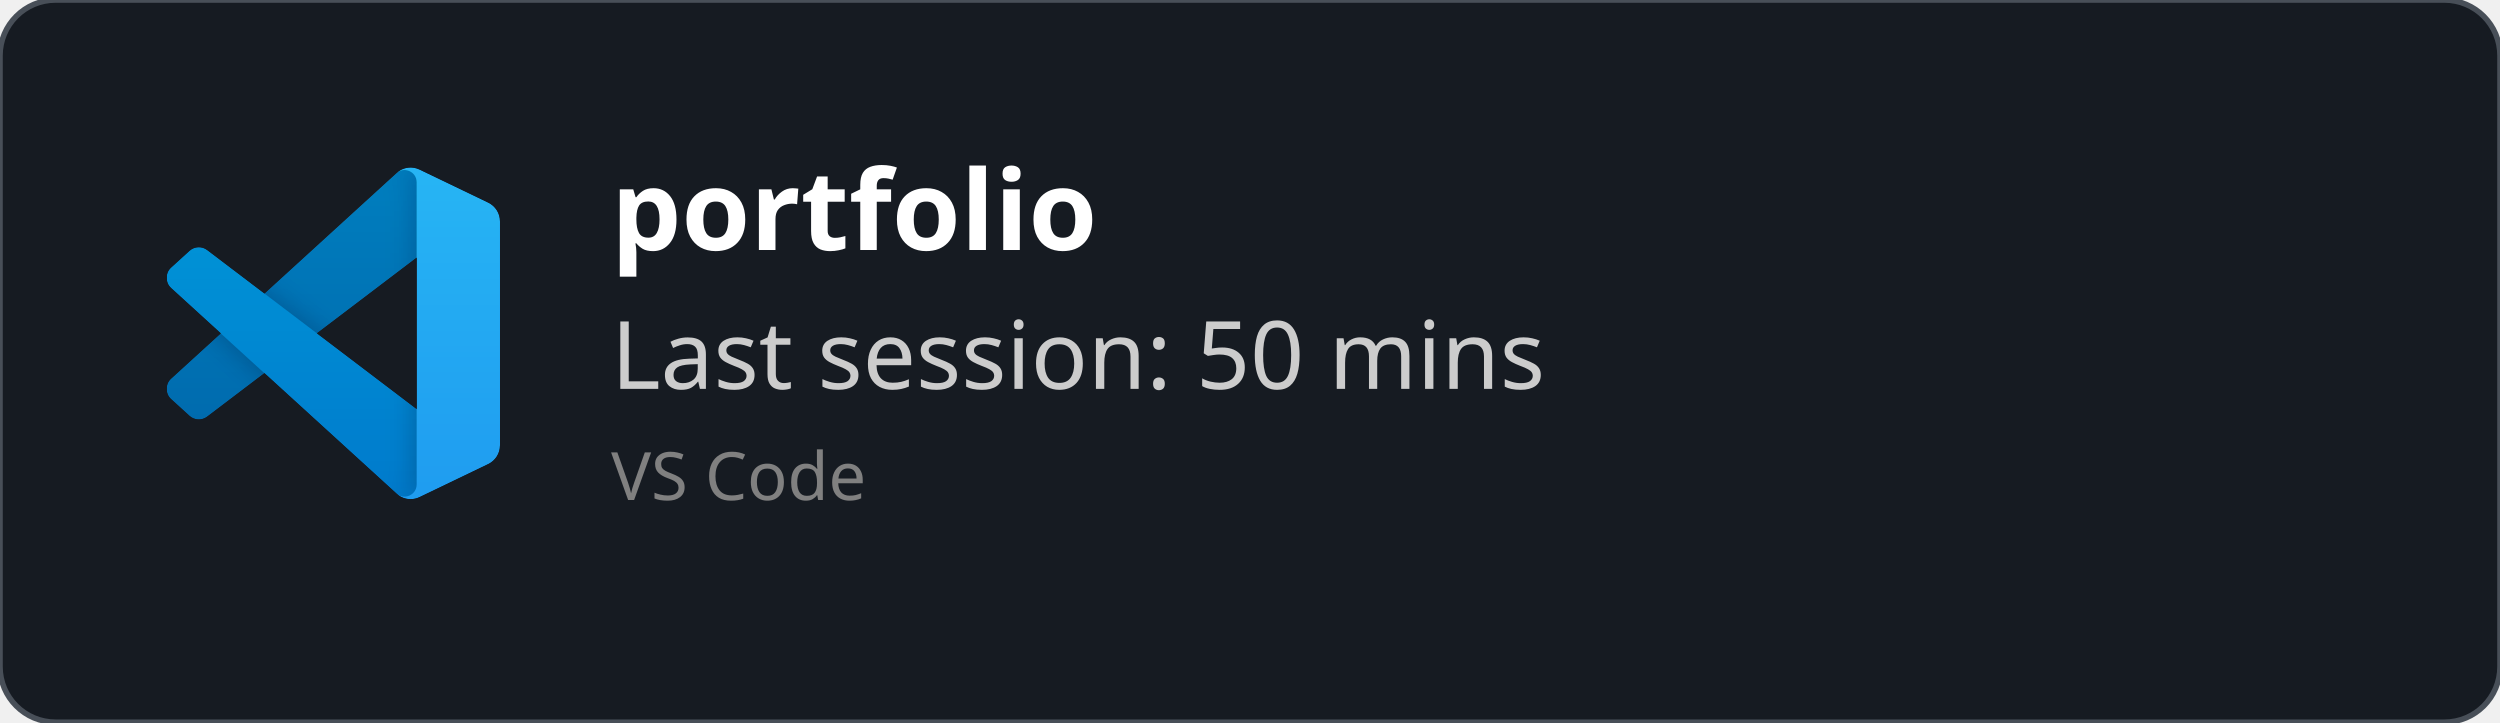
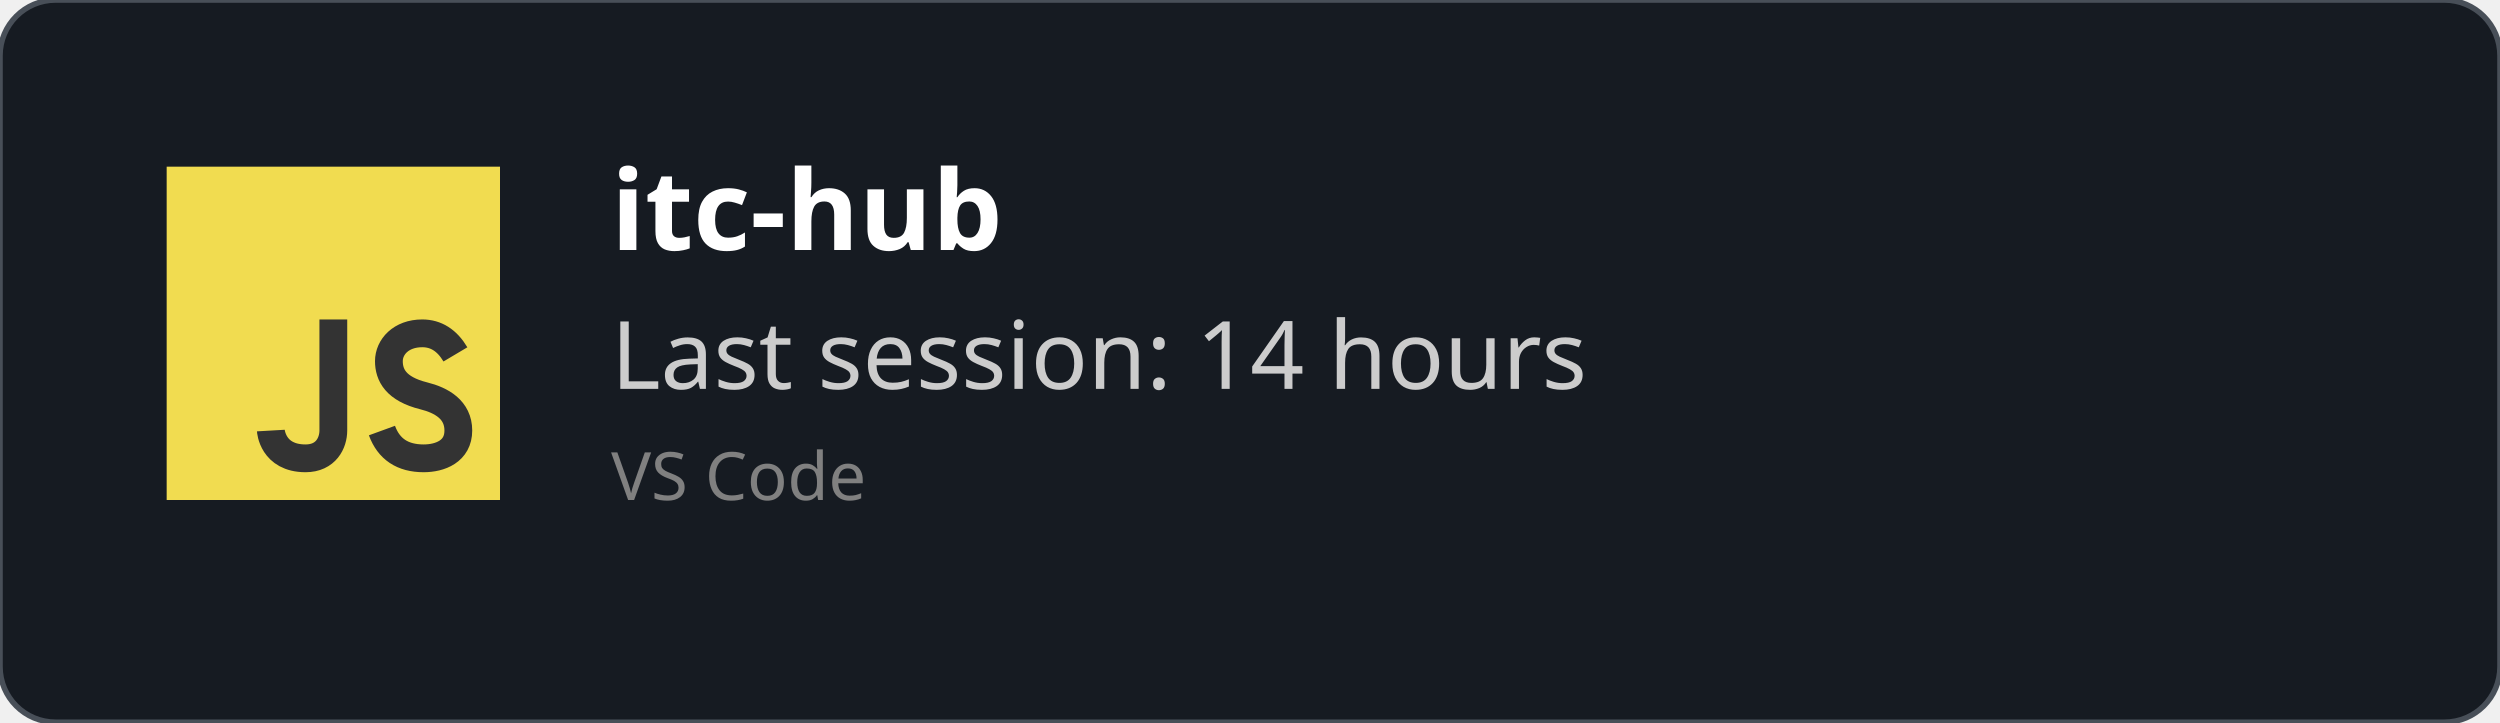
<svg xmlns="http://www.w3.org/2000/svg" width="450" height="130" viewBox="0 0 450 130" fill="none" role="img">
  <style>
    *{
        font-family: 'Segoe UI', Ubuntu, monospace
    }
    </style>
  <defs>
    <clipPath id="horizontalClip" x="20" y="20" width="500" height="200">
      <rect x="90" y="20" width="300" height="50" />
    </clipPath>
  </defs>
  <rect width="450" height="130" fill="rgba(22,27,34)" stroke="#484f58" stroke-width="1" fill-opacity="1" stroke-opacity="1" x="0" y="0" rx="10px" ry="10px">
    </rect>
-   <svg width="60" height="60" x="30" y="30" viewBox="0 0 100 100" fill="none" id="vscode">
-     <mask id="mask0" mask-type="alpha" maskUnits="userSpaceOnUse" x="0" y="0" width="100" height="100">
-       <path fill-rule="evenodd" clip-rule="evenodd" d="M70.912 99.317C72.487 99.931 74.283 99.891 75.873 99.126L96.461 89.22C98.624 88.179 100 85.989 100 83.587V16.413C100 14.011 98.624 11.822 96.461 10.781L75.873 0.874C73.786 -0.13 71.345 0.116 69.513 1.447C69.252 1.637 69.003 1.849 68.769 2.083L29.355 38.041L12.187 25.01C10.589 23.797 8.354 23.896 6.869 25.246L1.363 30.255C-0.453 31.906 -0.455 34.763 1.359 36.417L16.247 50L1.359 63.583C-0.455 65.237 -0.453 68.094 1.363 69.745L6.869 74.754C8.354 76.104 10.589 76.204 12.187 74.99L29.355 61.959L68.769 97.917C69.392 98.541 70.125 99.01 70.912 99.317ZM75.015 27.299L45.109 50L75.015 72.701V27.299Z" fill="white" />
-     </mask>
-     <g mask="url(#mask0)">
-       <path d="M96.461 10.796L75.857 0.876C73.472 -0.273 70.622 0.212 68.75 2.083L1.299 63.583C-0.516 65.237 -0.514 68.094 1.303 69.745L6.813 74.754C8.298 76.104 10.535 76.204 12.134 74.99L93.361 13.37C96.086 11.303 100 13.246 100 16.667V16.427C100 14.027 98.625 11.838 96.461 10.796Z" fill="#0065A9" />
-       <g filter="url(#filter0_d)">
-         <path d="M96.461 89.204L75.857 99.124C73.472 100.273 70.622 99.788 68.75 97.917L1.299 36.417C-0.516 34.763 -0.514 31.906 1.303 30.255L6.813 25.246C8.298 23.896 10.535 23.796 12.134 25.009L93.361 86.63C96.086 88.697 100 86.754 100 83.333V83.573C100 85.974 98.625 88.162 96.461 89.204Z" fill="#007ACC" />
-       </g>
-       <g filter="url(#filter1_d)">
-         <path d="M75.858 99.126C73.472 100.274 70.622 99.788 68.75 97.917C71.056 100.223 75 98.59 75 95.328V4.672C75 1.41 71.056 -0.223 68.75 2.083C70.622 0.211 73.472 -0.274 75.858 0.874L96.459 10.781C98.623 11.822 100 14.011 100 16.413V83.587C100 85.989 98.623 88.179 96.459 89.22L75.858 99.126Z" fill="#1F9CF0" />
-       </g>
-       <g style="mix-blend-mode:overlay" opacity="0.25">
-         <path fill-rule="evenodd" clip-rule="evenodd" d="M70.851 99.317C72.426 99.931 74.222 99.891 75.812 99.126L96.4 89.22C98.563 88.179 99.939 85.989 99.939 83.587V16.413C99.939 14.011 98.564 11.822 96.4 10.781L75.812 0.874C73.725 -0.13 71.284 0.116 69.453 1.447C69.191 1.637 68.942 1.849 68.708 2.083L29.294 38.041L12.126 25.01C10.528 23.796 8.293 23.896 6.809 25.246L1.302 30.255C-0.513 31.906 -0.515 34.763 1.298 36.417L16.186 50L1.298 63.583C-0.515 65.237 -0.513 68.094 1.302 69.745L6.809 74.754C8.293 76.104 10.528 76.204 12.126 74.99L29.294 61.959L68.708 97.917C69.332 98.54 70.064 99.01 70.851 99.317ZM74.954 27.299L45.048 50L74.954 72.701V27.299Z" fill="url(#paint0_linear)" />
-       </g>
+   <svg width="60px" height="60px" x="30" y="30" viewBox="0 0 24 24" id="js">
+     <g fill="none" fill-rule="evenodd">
+       <rect width="24" height="24" fill="#F1DC50" />
+       <path stroke="#333" stroke-width="2" d="M12,11 C12,15.749 12,18.416 12,19 C12,19.876 11.477,21 10,21 C7.615,21 7.5,19 7.5,19 M20.79,13.516 C20.19,12.505 19.394,12 18.404,12 C16.856,12 16,13 16,14 C16,15 16.5,16 18.508,16.5 C19.786,16.818 21,17.5 21,19 C21,20.5 19.685,21 18.5,21 C16.986,21 15.986,20.333 15.5,19" />
    </g>
-     <defs>
-       <filter id="filter0_d" x="-8.394" y="15.829" width="116.727" height="92.246" filterUnits="userSpaceOnUse" color-interpolation-filters="sRGB">
-         <feFlood flood-opacity="0" result="BackgroundImageFix" />
-         <feColorMatrix in="SourceAlpha" type="matrix" values="0 0 0 0 0 0 0 0 0 0 0 0 0 0 0 0 0 0 127 0" />
-         <feOffset />
-         <feGaussianBlur stdDeviation="4.167" />
-         <feColorMatrix type="matrix" values="0 0 0 0 0 0 0 0 0 0 0 0 0 0 0 0 0 0 0.25 0" />
-         <feBlend mode="overlay" in2="BackgroundImageFix" result="effect1_dropShadow" />
-         <feBlend mode="normal" in="SourceGraphic" in2="effect1_dropShadow" result="shape" />
-       </filter>
-       <filter id="filter1_d" x="60.417" y="-8.076" width="47.917" height="116.151" filterUnits="userSpaceOnUse" color-interpolation-filters="sRGB">
-         <feFlood flood-opacity="0" result="BackgroundImageFix" />
-         <feColorMatrix in="SourceAlpha" type="matrix" values="0 0 0 0 0 0 0 0 0 0 0 0 0 0 0 0 0 0 127 0" />
-         <feOffset />
-         <feGaussianBlur stdDeviation="4.167" />
-         <feColorMatrix type="matrix" values="0 0 0 0 0 0 0 0 0 0 0 0 0 0 0 0 0 0 0.25 0" />
-         <feBlend mode="overlay" in2="BackgroundImageFix" result="effect1_dropShadow" />
-         <feBlend mode="normal" in="SourceGraphic" in2="effect1_dropShadow" result="shape" />
-       </filter>
-       <linearGradient id="paint0_linear" x1="49.939" y1="0.258" x2="49.939" y2="99.742" gradientUnits="userSpaceOnUse">
-         <stop stop-color="white" />
-         <stop offset="1" stop-color="white" stop-opacity="0" />
-       </linearGradient>
-     </defs>
  </svg>
  <text x="110" y="45" font-size="20" clip-path="url(#horizontalClip)" font-weight="bold" font-family="Ubuntu" fill="white">
-     portfolio
+     itc-hub
    </text>
  <text x="110" y="70" font-size="17px" font-family="Ubuntu" fill="#ccc">
-     Last session: 50 mins
+     Last session: 14 hours
    </text>
  <text x="110" y="90" font-size="12px" font-family="Ubuntu" fill="grey">
    VS Code
    </text>
</svg>
